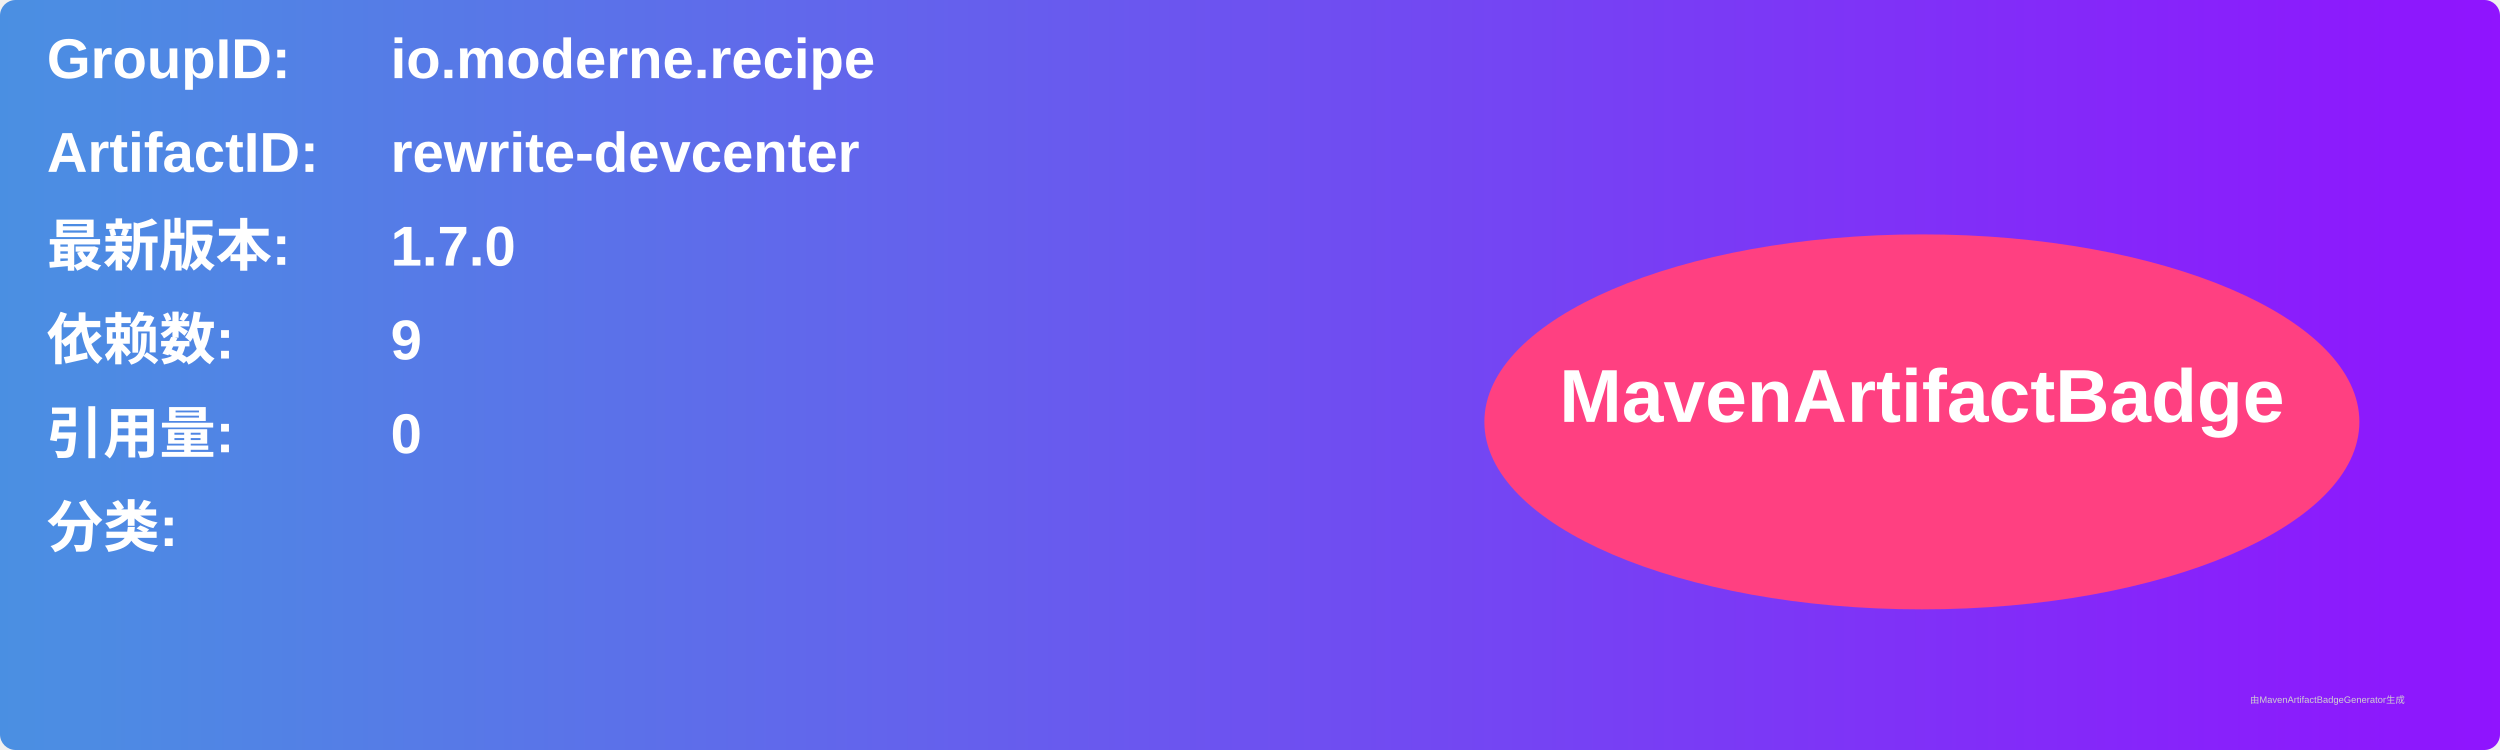
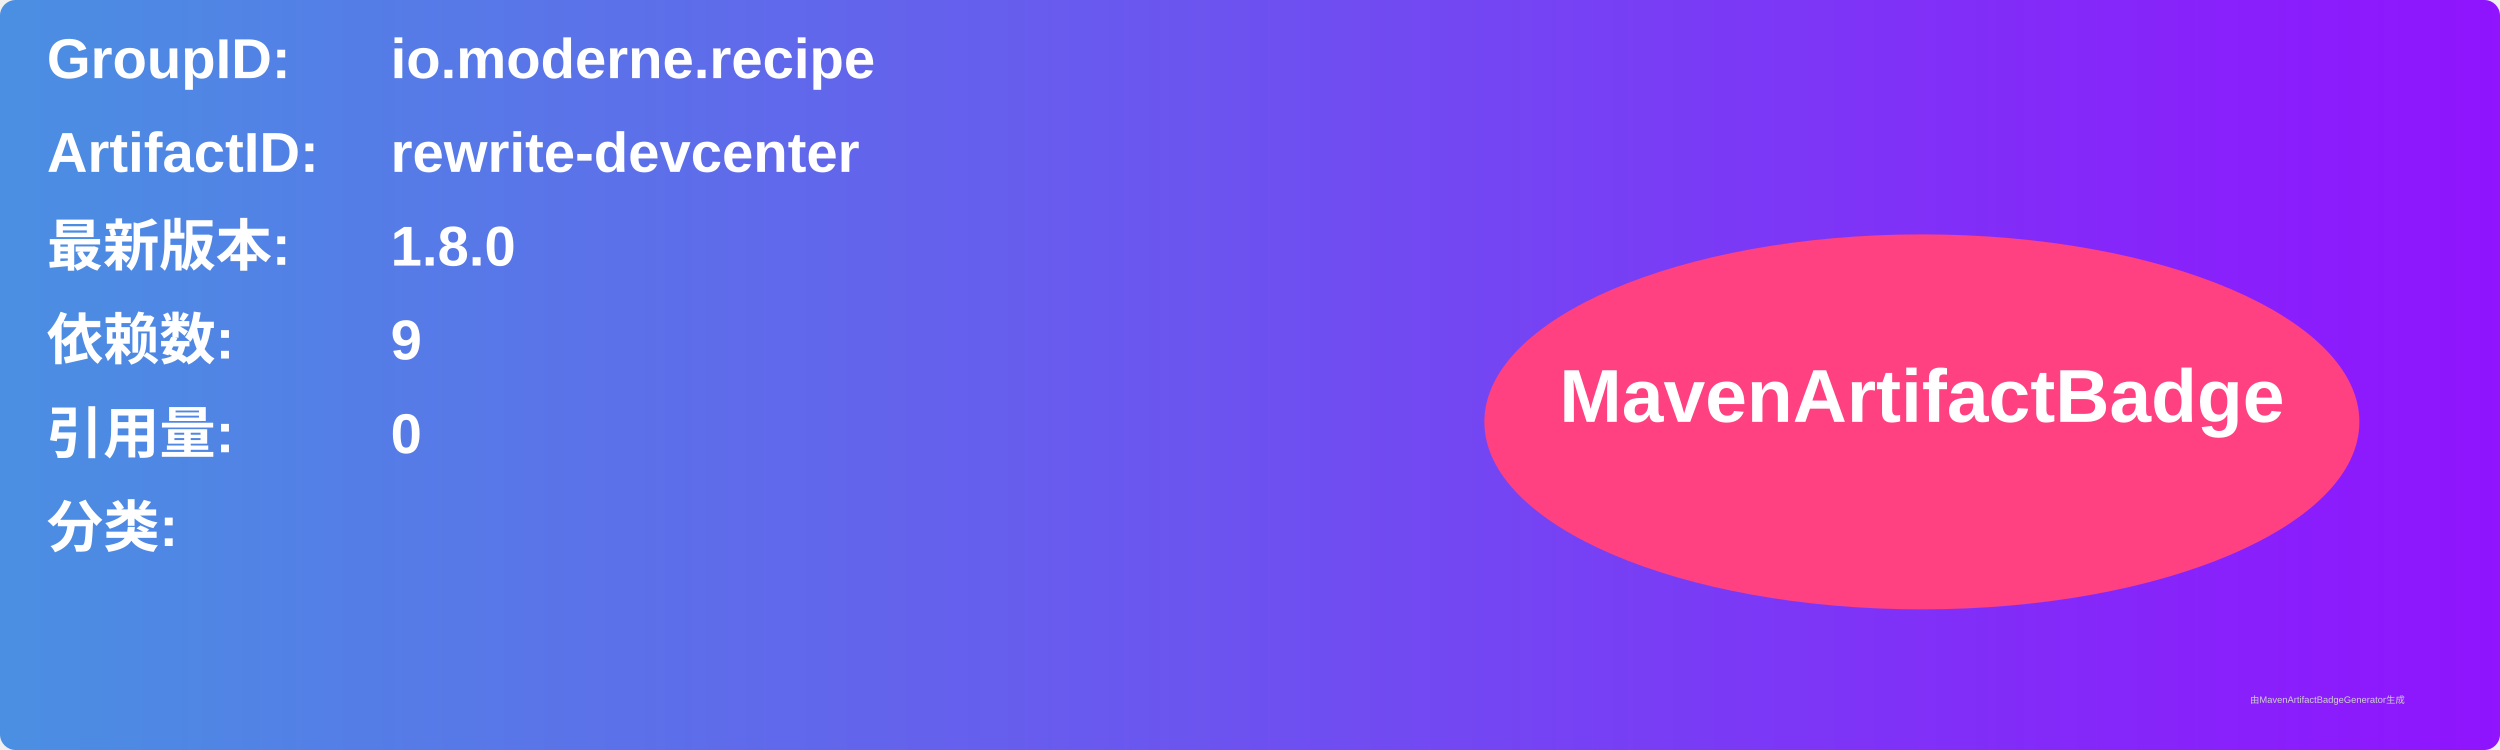
<svg xmlns="http://www.w3.org/2000/svg" width="800" height="240" viewBox="0 0 800 240">
  <linearGradient id="grad" x1="0%" y1="0%" x2="100%" y2="0%">
    <stop offset="0%" stop-color="#4a90e2" />
    <stop offset="100%" stop-color="#9013fe" />
  </linearGradient>
  <rect width="100%" height="100%" rx="5" ry="5" fill="url(#grad)" />
  <g transform="translate(15, 15)">
    <text x="0" y="10" font-family="Arial" font-size="18" fill="white" font-weight="bold" width="260">GroupID:</text>
    <text x="110" y="10" font-family="Arial" font-size="18" fill="white" font-weight="bold" width="460">io.moderne.recipe</text>
    <text x="0" y="40" font-family="Arial" font-size="18" fill="white" font-weight="bold" width="260">ArtifactID:</text>
    <text x="110" y="40" font-family="Arial" font-size="18" fill="white" font-weight="bold" width="460">rewrite-devcenter</text>
    <text x="0" y="70" font-family="Arial" font-size="18" fill="white" font-weight="bold">最新版本:</text>
    <text x="110" y="70" font-family="Arial" font-size="18" fill="white" font-weight="bold">
-       <tspan font-weight="bold">1.7.0</tspan>
+       <tspan font-weight="bold">1.8.0</tspan>
    </text>
    <text x="0" y="100" font-family="Arial" font-size="18" fill="white" font-weight="bold">依赖数: </text>
    <text x="110" y="100" font-family="Arial" font-size="18" fill="white">
      <tspan font-weight="bold">9</tspan>
    </text>
    <text x="0" y="130" font-family="Arial" font-size="18" fill="white" font-weight="bold">引用量: </text>
    <text x="110" y="130" font-family="Arial" font-size="18" fill="white">
      <tspan font-weight="bold">0</tspan>
    </text>
    <text x="0" y="160" font-family="Arial" font-size="18" fill="white" font-weight="bold">分类:</text>
    <text x="10" y="190" font-family="Arial" font-size="10" fill="white">
      <tspan font-weight="bold" />
    </text>
    <ellipse cx="600" cy="120" rx="140" ry="60" fill="#ff4081" />
    <text x="600" y="120" text-anchor="middle" font-family="Arial" font-size="24" fill="white" font-weight="bold">MavenArtifactBadge</text>
  </g>
  <text x="720" y="225" font-family="Arial" font-size="3" fill="#d0d0d0">由MavenArtifactBadgeGenerator生成</text>
</svg>
